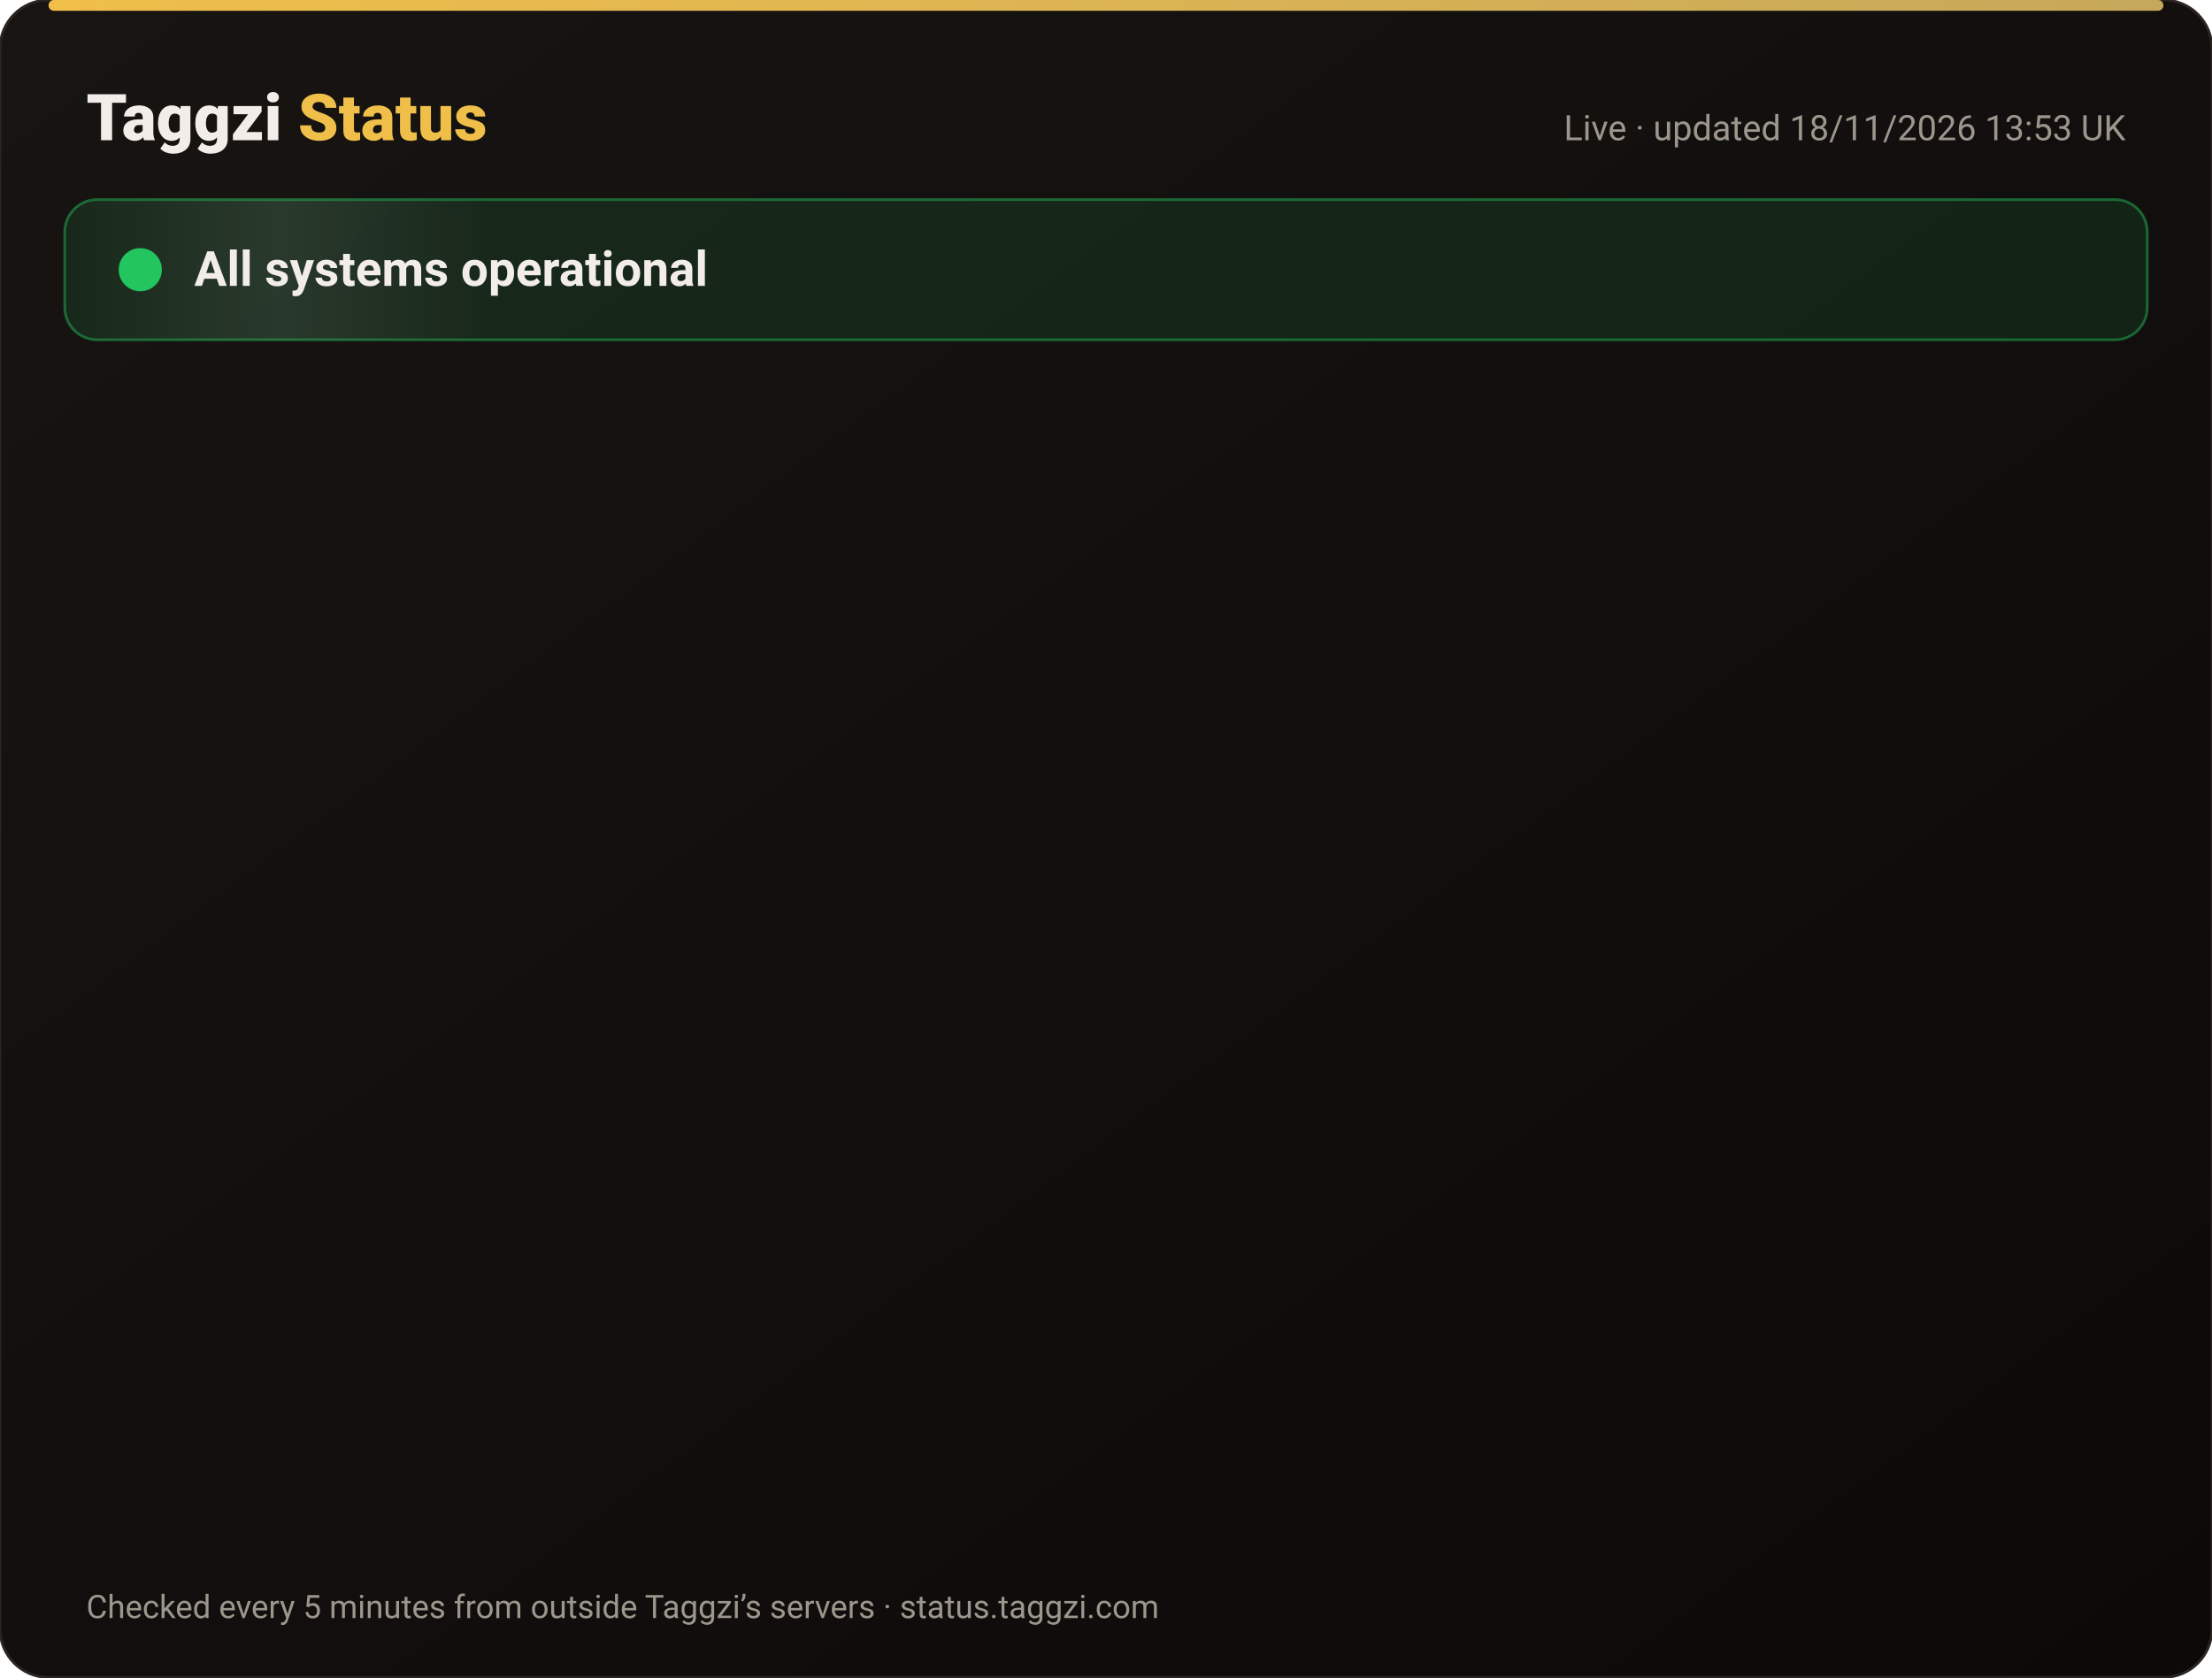
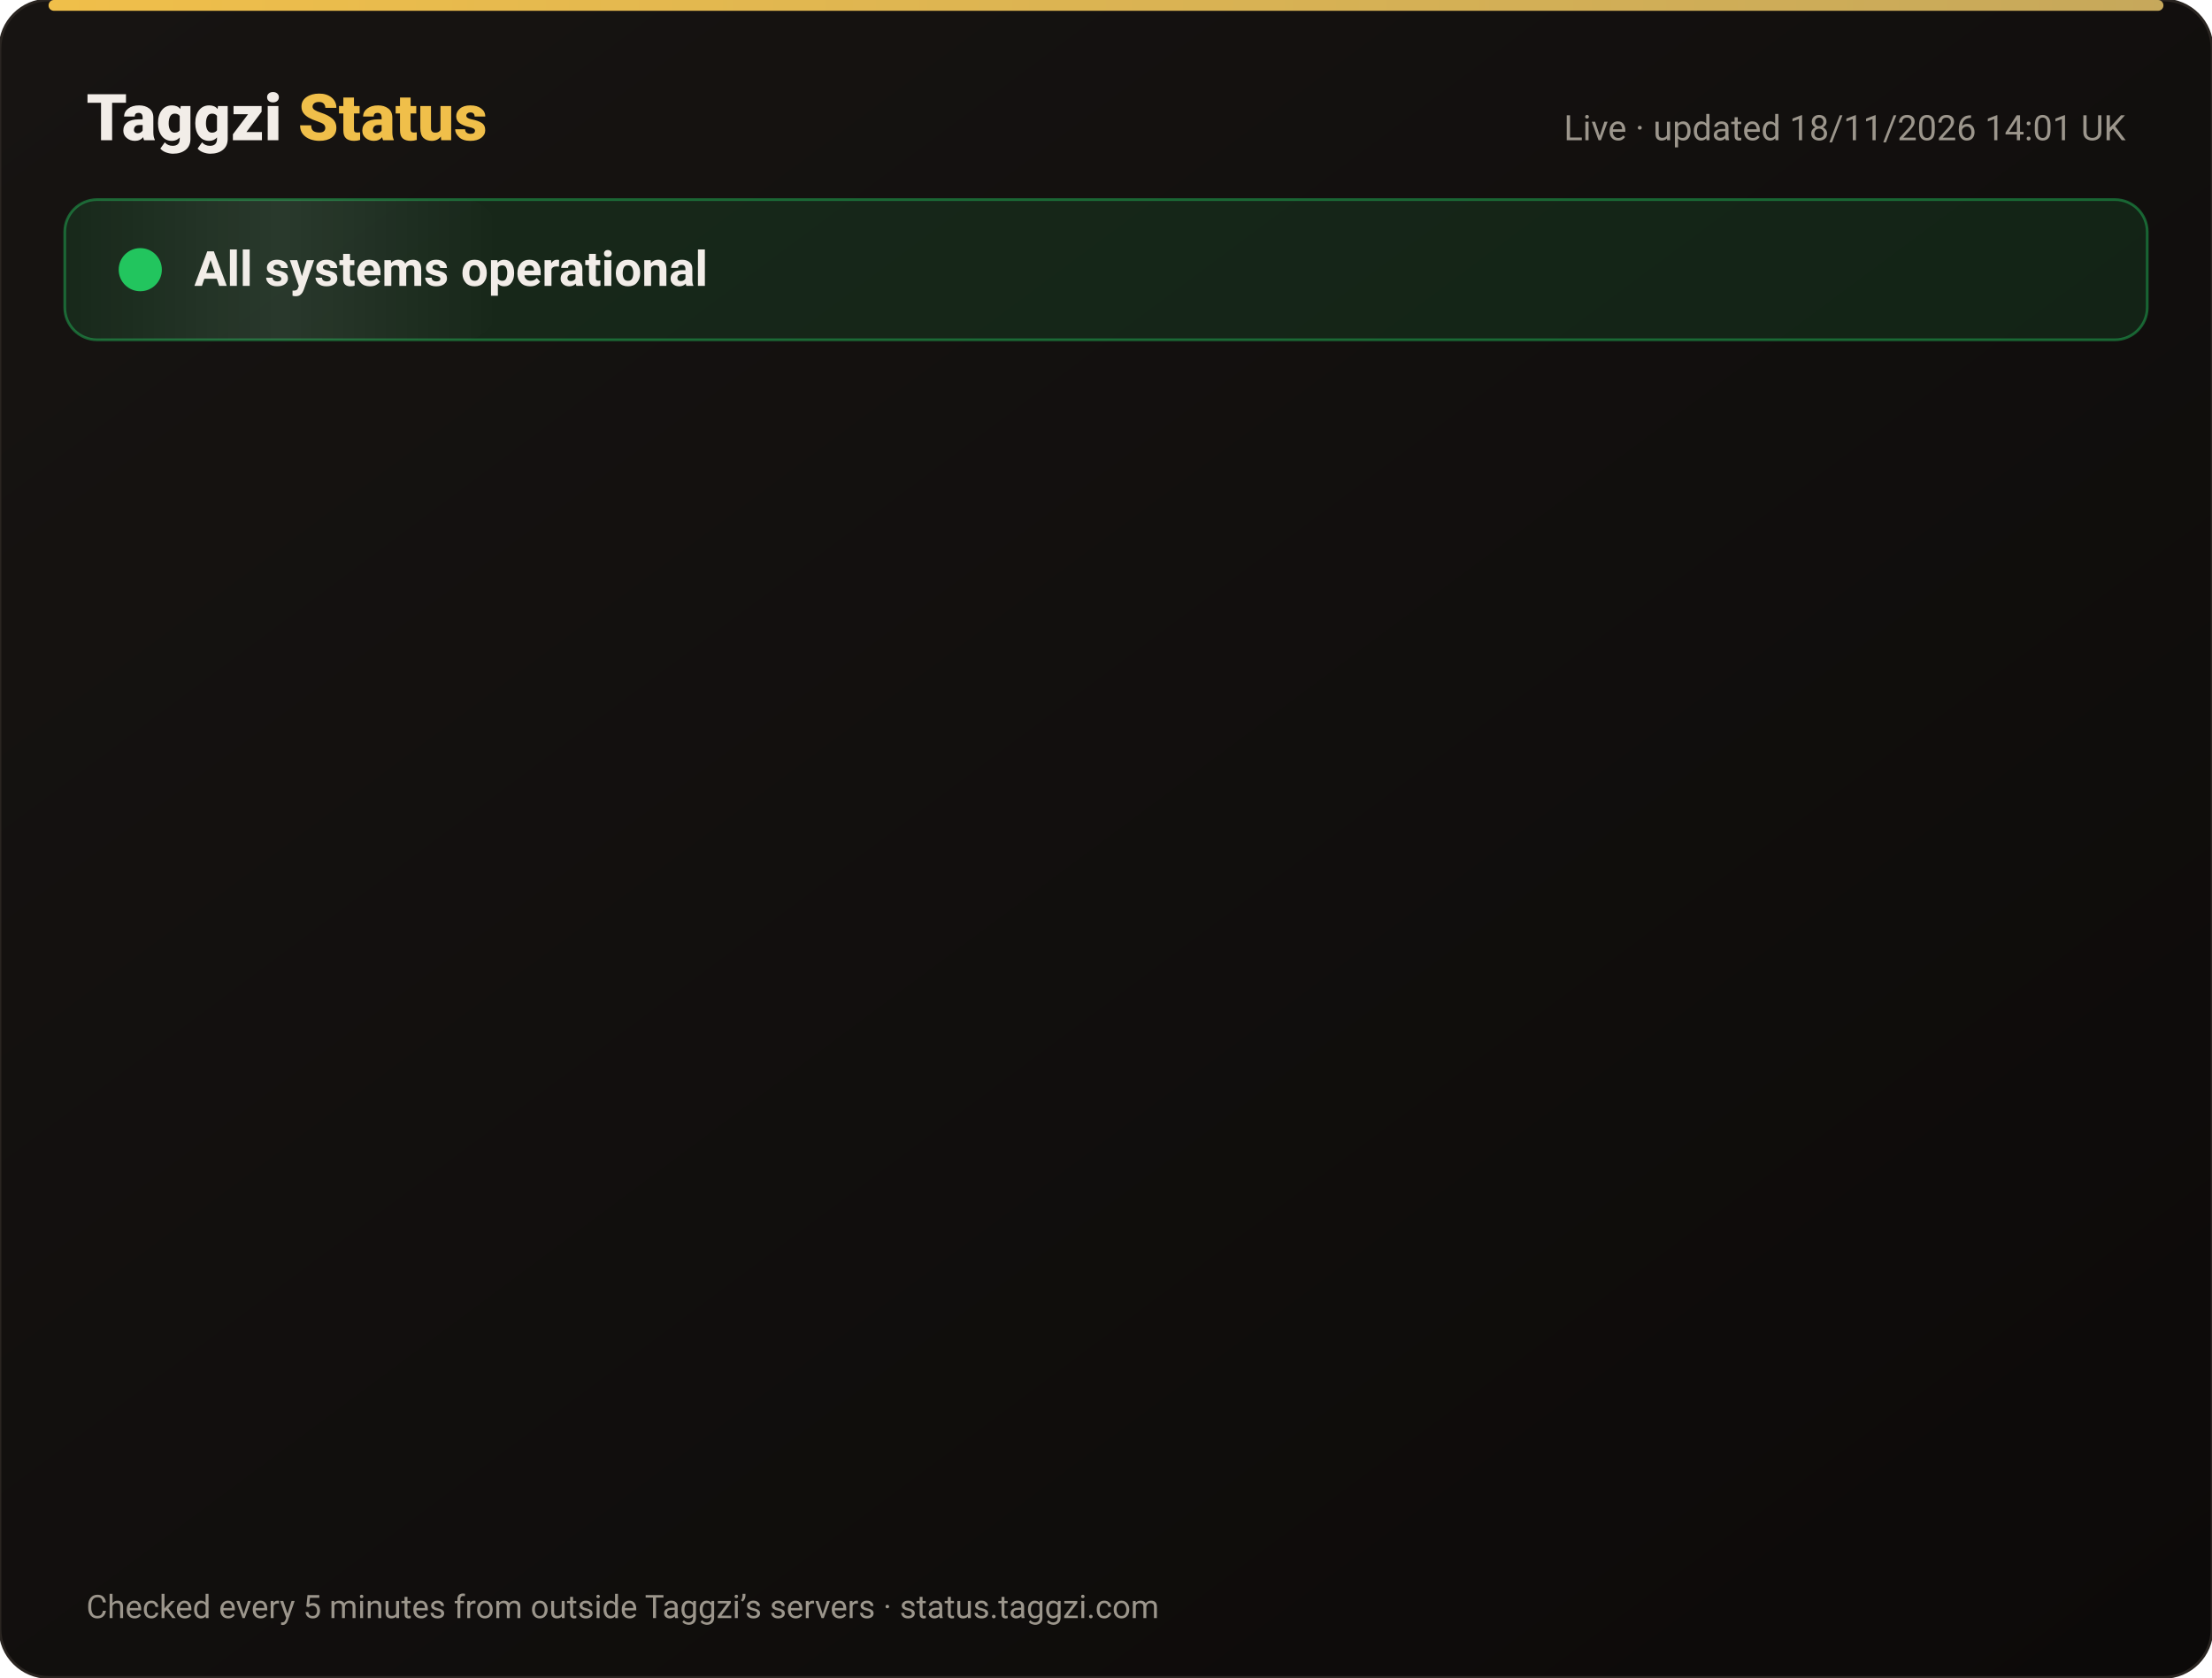
<svg xmlns="http://www.w3.org/2000/svg" width="820" height="622" viewBox="0 0 820 622" font-family="-apple-system,Segoe UI,Roboto,Helvetica,Arial,sans-serif">
  <defs>
    <linearGradient id="bg" x1="0" y1="0" x2="1" y2="1">
      <stop offset="0" stop-color="#171412" />
      <stop offset="1" stop-color="#0C0A09" />
    </linearGradient>
    <linearGradient id="gold" x1="0" x2="1">
      <stop offset="0" stop-color="#F0BF4A" />
      <stop offset="1" stop-color="#c6a85b" />
    </linearGradient>
    <linearGradient id="shine" x1="0" x2="1">
      <stop offset="0" stop-color="#fff" stop-opacity="0" />
      <stop offset=".5" stop-color="#fff" stop-opacity=".08" />
      <stop offset="1" stop-color="#fff" stop-opacity="0" />
    </linearGradient>
  </defs>
  <rect width="820" height="622" rx="18" fill="url(#bg)" stroke="#2a2521" />
  <rect x="18" y="0" width="784" height="4" rx="2" fill="url(#gold)" />
  <text x="32" y="52" font-size="24" font-weight="800" fill="#F2EDE8">Taggzi <tspan fill="#F0BF4A">Status</tspan>
  </text>
-   <text x="788" y="52" font-size="13" fill="#9C968C" text-anchor="end">Live · updated 18/11/2026 13:53 UK</text>
+   <text x="788" y="52" font-size="13" fill="#9C968C" text-anchor="end">Live · updated 18/11/2026 14:01 UK</text>
  <rect x="24" y="74" width="772" height="52" rx="12" fill="#22c55e" fill-opacity=".12" stroke="#22c55e" stroke-opacity=".45" />
  <rect x="24" y="74" width="160" height="52" rx="12" fill="url(#shine)">
    <animate attributeName="x" from="-160" to="820" dur="4s" repeatCount="indefinite" />
  </rect>
  <circle cx="52" cy="100" r="7" fill="#22c55e" />
  <circle cx="52" cy="100" r="7" fill="none" stroke="#22c55e" stroke-width="2">
    <animate attributeName="r" values="7;15;7" dur="2s" repeatCount="indefinite" />
    <animate attributeName="opacity" values=".9;0;.9" dur="2s" repeatCount="indefinite" />
  </circle>
  <text x="72" y="106" font-size="18" font-weight="700" fill="#F2EDE8">All systems operational</text>
  <g opacity="0">
    <animate attributeName="opacity" from="0" to="1" begin="0.00s" dur=".6s" fill="freeze" />
    <line x1="32" y1="188" x2="788" y2="188" stroke="#2a2521" />
    <circle cx="44" cy="166" r="6" fill="#22c55e">
      <animate attributeName="opacity" values="1;.45;1" dur="2.4s" begin="0.00s" repeatCount="indefinite" />
    </circle>
    <text x="62" y="171" font-size="15" font-weight="650" fill="#F2EDE8">Website</text>
    <text x="630" y="171" font-size="13" fill="#9C968C" text-anchor="end">99.97% uptime</text>
    <rect x="648" y="154" width="140" height="24" rx="12" fill="#22c55e" fill-opacity=".14" stroke="#22c55e" stroke-opacity=".5" />
    <text x="718" y="171" font-size="12" font-weight="700" fill="#22c55e" text-anchor="middle">Operational</text>
  </g>
  <g opacity="0">
    <animate attributeName="opacity" from="0" to="1" begin="0.15s" dur=".6s" fill="freeze" />
    <line x1="32" y1="234" x2="788" y2="234" stroke="#2a2521" />
    <circle cx="44" cy="212" r="6" fill="#22c55e">
      <animate attributeName="opacity" values="1;.45;1" dur="2.4s" begin="0.15s" repeatCount="indefinite" />
    </circle>
    <text x="62" y="217" font-size="15" font-weight="650" fill="#F2EDE8">Tag scans</text>
    <text x="630" y="217" font-size="13" fill="#9C968C" text-anchor="end">99.97% uptime</text>
    <rect x="648" y="200" width="140" height="24" rx="12" fill="#22c55e" fill-opacity=".14" stroke="#22c55e" stroke-opacity=".5" />
    <text x="718" y="217" font-size="12" font-weight="700" fill="#22c55e" text-anchor="middle">Operational</text>
  </g>
  <g opacity="0">
    <animate attributeName="opacity" from="0" to="1" begin="0.30s" dur=".6s" fill="freeze" />
    <line x1="32" y1="280" x2="788" y2="280" stroke="#2a2521" />
    <circle cx="44" cy="258" r="6" fill="#22c55e">
      <animate attributeName="opacity" values="1;.45;1" dur="2.4s" begin="0.30s" repeatCount="indefinite" />
    </circle>
    <text x="62" y="263" font-size="15" font-weight="650" fill="#F2EDE8">Manual tag lookup</text>
    <text x="630" y="263" font-size="13" fill="#9C968C" text-anchor="end">99.97% uptime</text>
    <rect x="648" y="246" width="140" height="24" rx="12" fill="#22c55e" fill-opacity=".14" stroke="#22c55e" stroke-opacity=".5" />
    <text x="718" y="263" font-size="12" font-weight="700" fill="#22c55e" text-anchor="middle">Operational</text>
  </g>
  <g opacity="0">
    <animate attributeName="opacity" from="0" to="1" begin="0.45s" dur=".6s" fill="freeze" />
    <line x1="32" y1="326" x2="788" y2="326" stroke="#2a2521" />
    <circle cx="44" cy="304" r="6" fill="#22c55e">
      <animate attributeName="opacity" values="1;.45;1" dur="2.4s" begin="0.45s" repeatCount="indefinite" />
    </circle>
    <text x="62" y="309" font-size="15" font-weight="650" fill="#F2EDE8">App &amp; login</text>
    <text x="630" y="309" font-size="13" fill="#9C968C" text-anchor="end">99.97% uptime</text>
    <rect x="648" y="292" width="140" height="24" rx="12" fill="#22c55e" fill-opacity=".14" stroke="#22c55e" stroke-opacity=".5" />
    <text x="718" y="309" font-size="12" font-weight="700" fill="#22c55e" text-anchor="middle">Operational</text>
  </g>
  <g opacity="0">
    <animate attributeName="opacity" from="0" to="1" begin="0.60s" dur=".6s" fill="freeze" />
    <line x1="32" y1="372" x2="788" y2="372" stroke="#2a2521" />
    <circle cx="44" cy="350" r="6" fill="#22c55e">
      <animate attributeName="opacity" values="1;.45;1" dur="2.4s" begin="0.60s" repeatCount="indefinite" />
    </circle>
    <text x="62" y="355" font-size="15" font-weight="650" fill="#F2EDE8">Community alerts</text>
    <text x="630" y="355" font-size="13" fill="#9C968C" text-anchor="end">99.97% uptime</text>
    <rect x="648" y="338" width="140" height="24" rx="12" fill="#22c55e" fill-opacity=".14" stroke="#22c55e" stroke-opacity=".5" />
    <text x="718" y="355" font-size="12" font-weight="700" fill="#22c55e" text-anchor="middle">Operational</text>
  </g>
  <g opacity="0">
    <animate attributeName="opacity" from="0" to="1" begin="0.75s" dur=".6s" fill="freeze" />
    <line x1="32" y1="418" x2="788" y2="418" stroke="#2a2521" />
    <circle cx="44" cy="396" r="6" fill="#22c55e">
      <animate attributeName="opacity" values="1;.45;1" dur="2.4s" begin="0.75s" repeatCount="indefinite" />
    </circle>
    <text x="62" y="401" font-size="15" font-weight="650" fill="#F2EDE8">Private calling</text>
    <text x="630" y="401" font-size="13" fill="#9C968C" text-anchor="end">99.97% uptime</text>
    <rect x="648" y="384" width="140" height="24" rx="12" fill="#22c55e" fill-opacity=".14" stroke="#22c55e" stroke-opacity=".5" />
    <text x="718" y="401" font-size="12" font-weight="700" fill="#22c55e" text-anchor="middle">Operational</text>
  </g>
  <g opacity="0">
    <animate attributeName="opacity" from="0" to="1" begin="0.90s" dur=".6s" fill="freeze" />
    <line x1="32" y1="464" x2="788" y2="464" stroke="#2a2521" />
    <circle cx="44" cy="442" r="6" fill="#22c55e">
      <animate attributeName="opacity" values="1;.45;1" dur="2.4s" begin="0.90s" repeatCount="indefinite" />
    </circle>
    <text x="62" y="447" font-size="15" font-weight="650" fill="#F2EDE8">Payments</text>
    <text x="630" y="447" font-size="13" fill="#9C968C" text-anchor="end">99.97% uptime</text>
    <rect x="648" y="430" width="140" height="24" rx="12" fill="#22c55e" fill-opacity=".14" stroke="#22c55e" stroke-opacity=".5" />
    <text x="718" y="447" font-size="12" font-weight="700" fill="#22c55e" text-anchor="middle">Operational</text>
  </g>
  <g opacity="0">
    <animate attributeName="opacity" from="0" to="1" begin="1.05s" dur=".6s" fill="freeze" />
    <line x1="32" y1="510" x2="788" y2="510" stroke="#2a2521" />
    <circle cx="44" cy="488" r="6" fill="#22c55e">
      <animate attributeName="opacity" values="1;.45;1" dur="2.4s" begin="1.05s" repeatCount="indefinite" />
    </circle>
    <text x="62" y="493" font-size="15" font-weight="650" fill="#F2EDE8">Email &amp; support</text>
    <text x="630" y="493" font-size="13" fill="#9C968C" text-anchor="end">99.97% uptime</text>
    <rect x="648" y="476" width="140" height="24" rx="12" fill="#22c55e" fill-opacity=".14" stroke="#22c55e" stroke-opacity=".5" />
    <text x="718" y="493" font-size="12" font-weight="700" fill="#22c55e" text-anchor="middle">Operational</text>
  </g>
  <g opacity="0">
    <animate attributeName="opacity" from="0" to="1" begin="1.20s" dur=".6s" fill="freeze" />
    <line x1="32" y1="556" x2="788" y2="556" stroke="#2a2521" />
    <circle cx="44" cy="534" r="6" fill="#22c55e">
      <animate attributeName="opacity" values="1;.45;1" dur="2.4s" begin="1.20s" repeatCount="indefinite" />
    </circle>
    <text x="62" y="539" font-size="15" font-weight="650" fill="#F2EDE8">Secure connection (SSL)</text>
    <text x="630" y="539" font-size="13" fill="#9C968C" text-anchor="end">100.00% uptime</text>
    <rect x="648" y="522" width="140" height="24" rx="12" fill="#22c55e" fill-opacity=".14" stroke="#22c55e" stroke-opacity=".5" />
    <text x="718" y="539" font-size="12" font-weight="700" fill="#22c55e" text-anchor="middle">Operational</text>
  </g>
  <text x="32" y="600" font-size="12" fill="#9C968C">Checked every 5 minutes from outside Taggzi’s servers · status.taggzi.com</text>
</svg>
